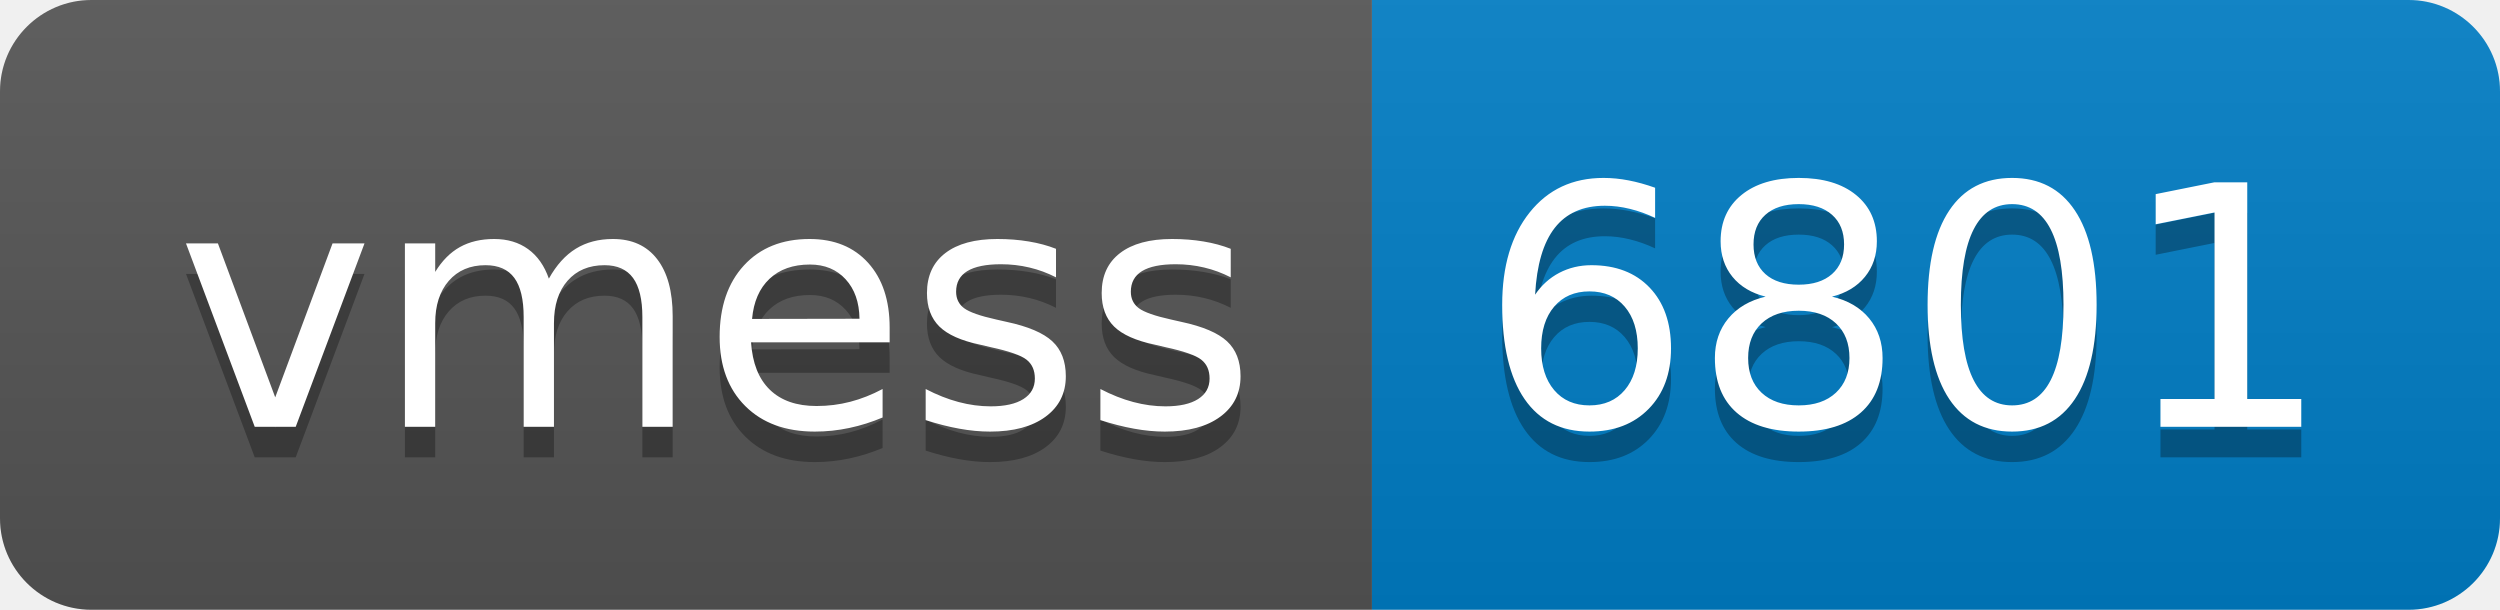
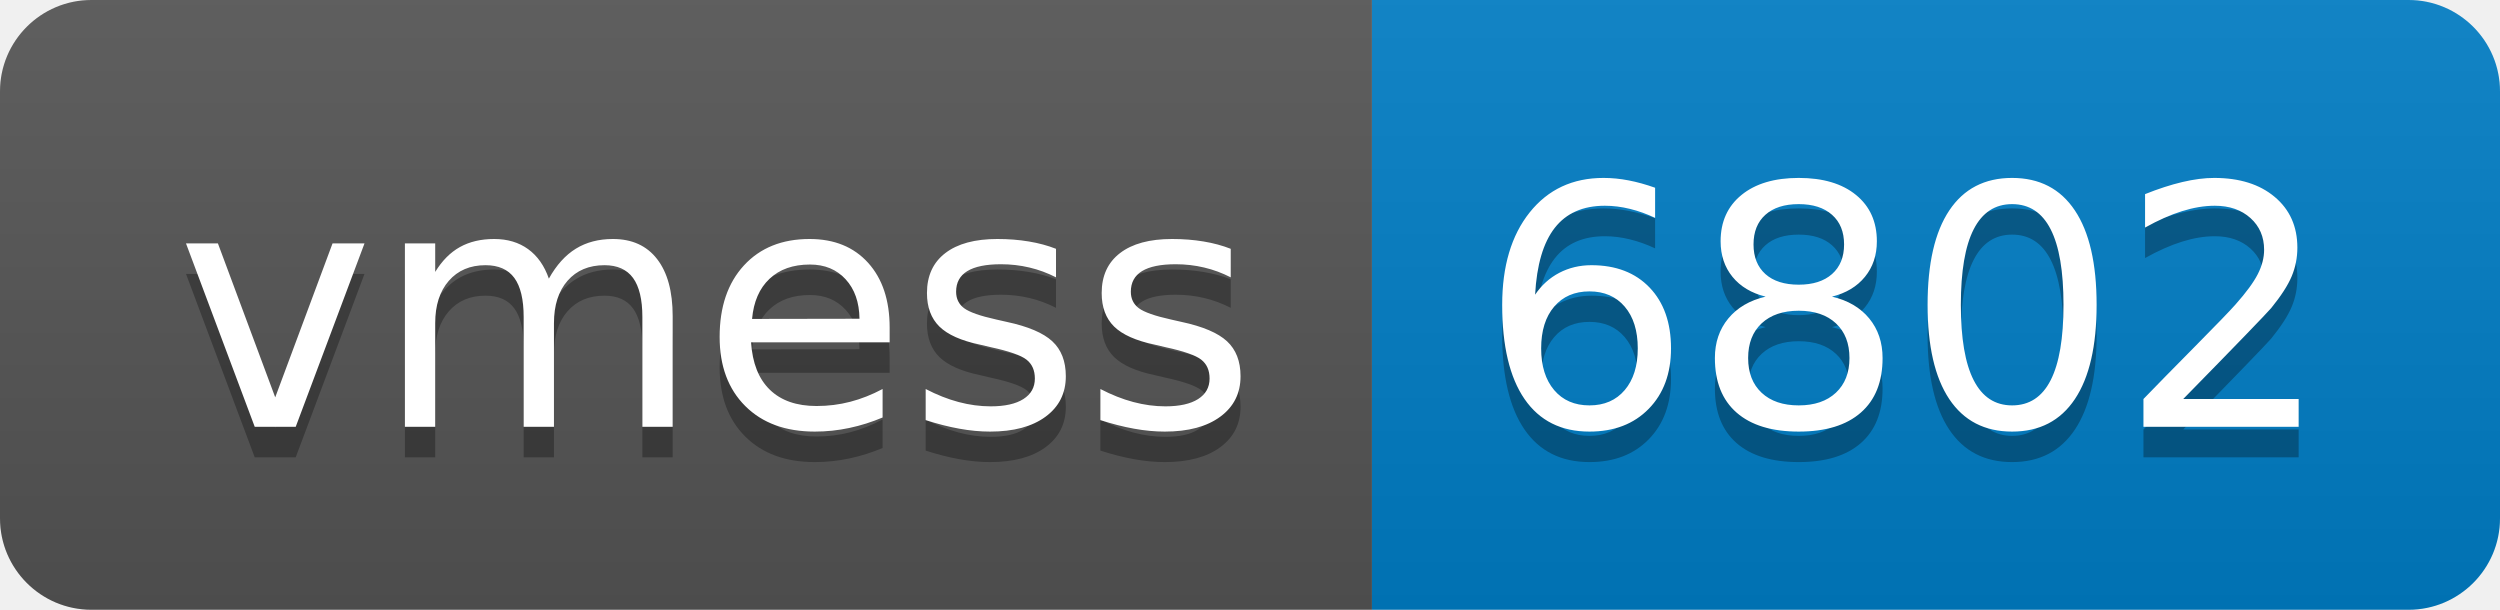
- <svg xmlns="http://www.w3.org/2000/svg" width="82" height="20" role="img" aria-label="vmess: 6801">
+ <svg xmlns="http://www.w3.org/2000/svg" width="82" height="20" role="img" aria-label="vmess: 6802">
  <linearGradient id="s" x2="0" y2="100%">
    <stop offset="0" stop-color="#bbb" stop-opacity=".1" />
    <stop offset="1" stop-opacity=".1" />
  </linearGradient>
  <clipPath id="r">
    <rect width="82" height="20" rx="3" fill="#fff" />
  </clipPath>
  <g clip-path="url(#r)">
    <rect width="45" height="20" fill="#555" />
    <rect x="45" width="37" height="20" fill="#007ec6" />
    <rect width="82" height="20" fill="url(#s)" />
  </g>
  <g fill="#fff" text-anchor="middle" font-family="Verdana,Geneva,DejaVu Sans,sans-serif" text-rendering="geometricPrecision" font-size="110">
    <text aria-hidden="true" x="235" y="150" fill="#010101" fill-opacity=".3" transform="scale(.1)" textLength="350">vmess</text>
    <text x="235" y="140" transform="scale(.1)" fill="#fff" textLength="350">vmess</text>
-     <text aria-hidden="true" x="625" y="150" fill="#010101" fill-opacity=".3" transform="scale(.1)" textLength="270">6801</text>
-     <text x="625" y="140" transform="scale(.1)" fill="#fff" textLength="270">6801</text>
+     <text aria-hidden="true" x="625" y="150" fill="#010101" fill-opacity=".3" transform="scale(.1)" textLength="270">6802</text>
+     <text x="625" y="140" transform="scale(.1)" fill="#fff" textLength="270">6802</text>
  </g>
</svg>
